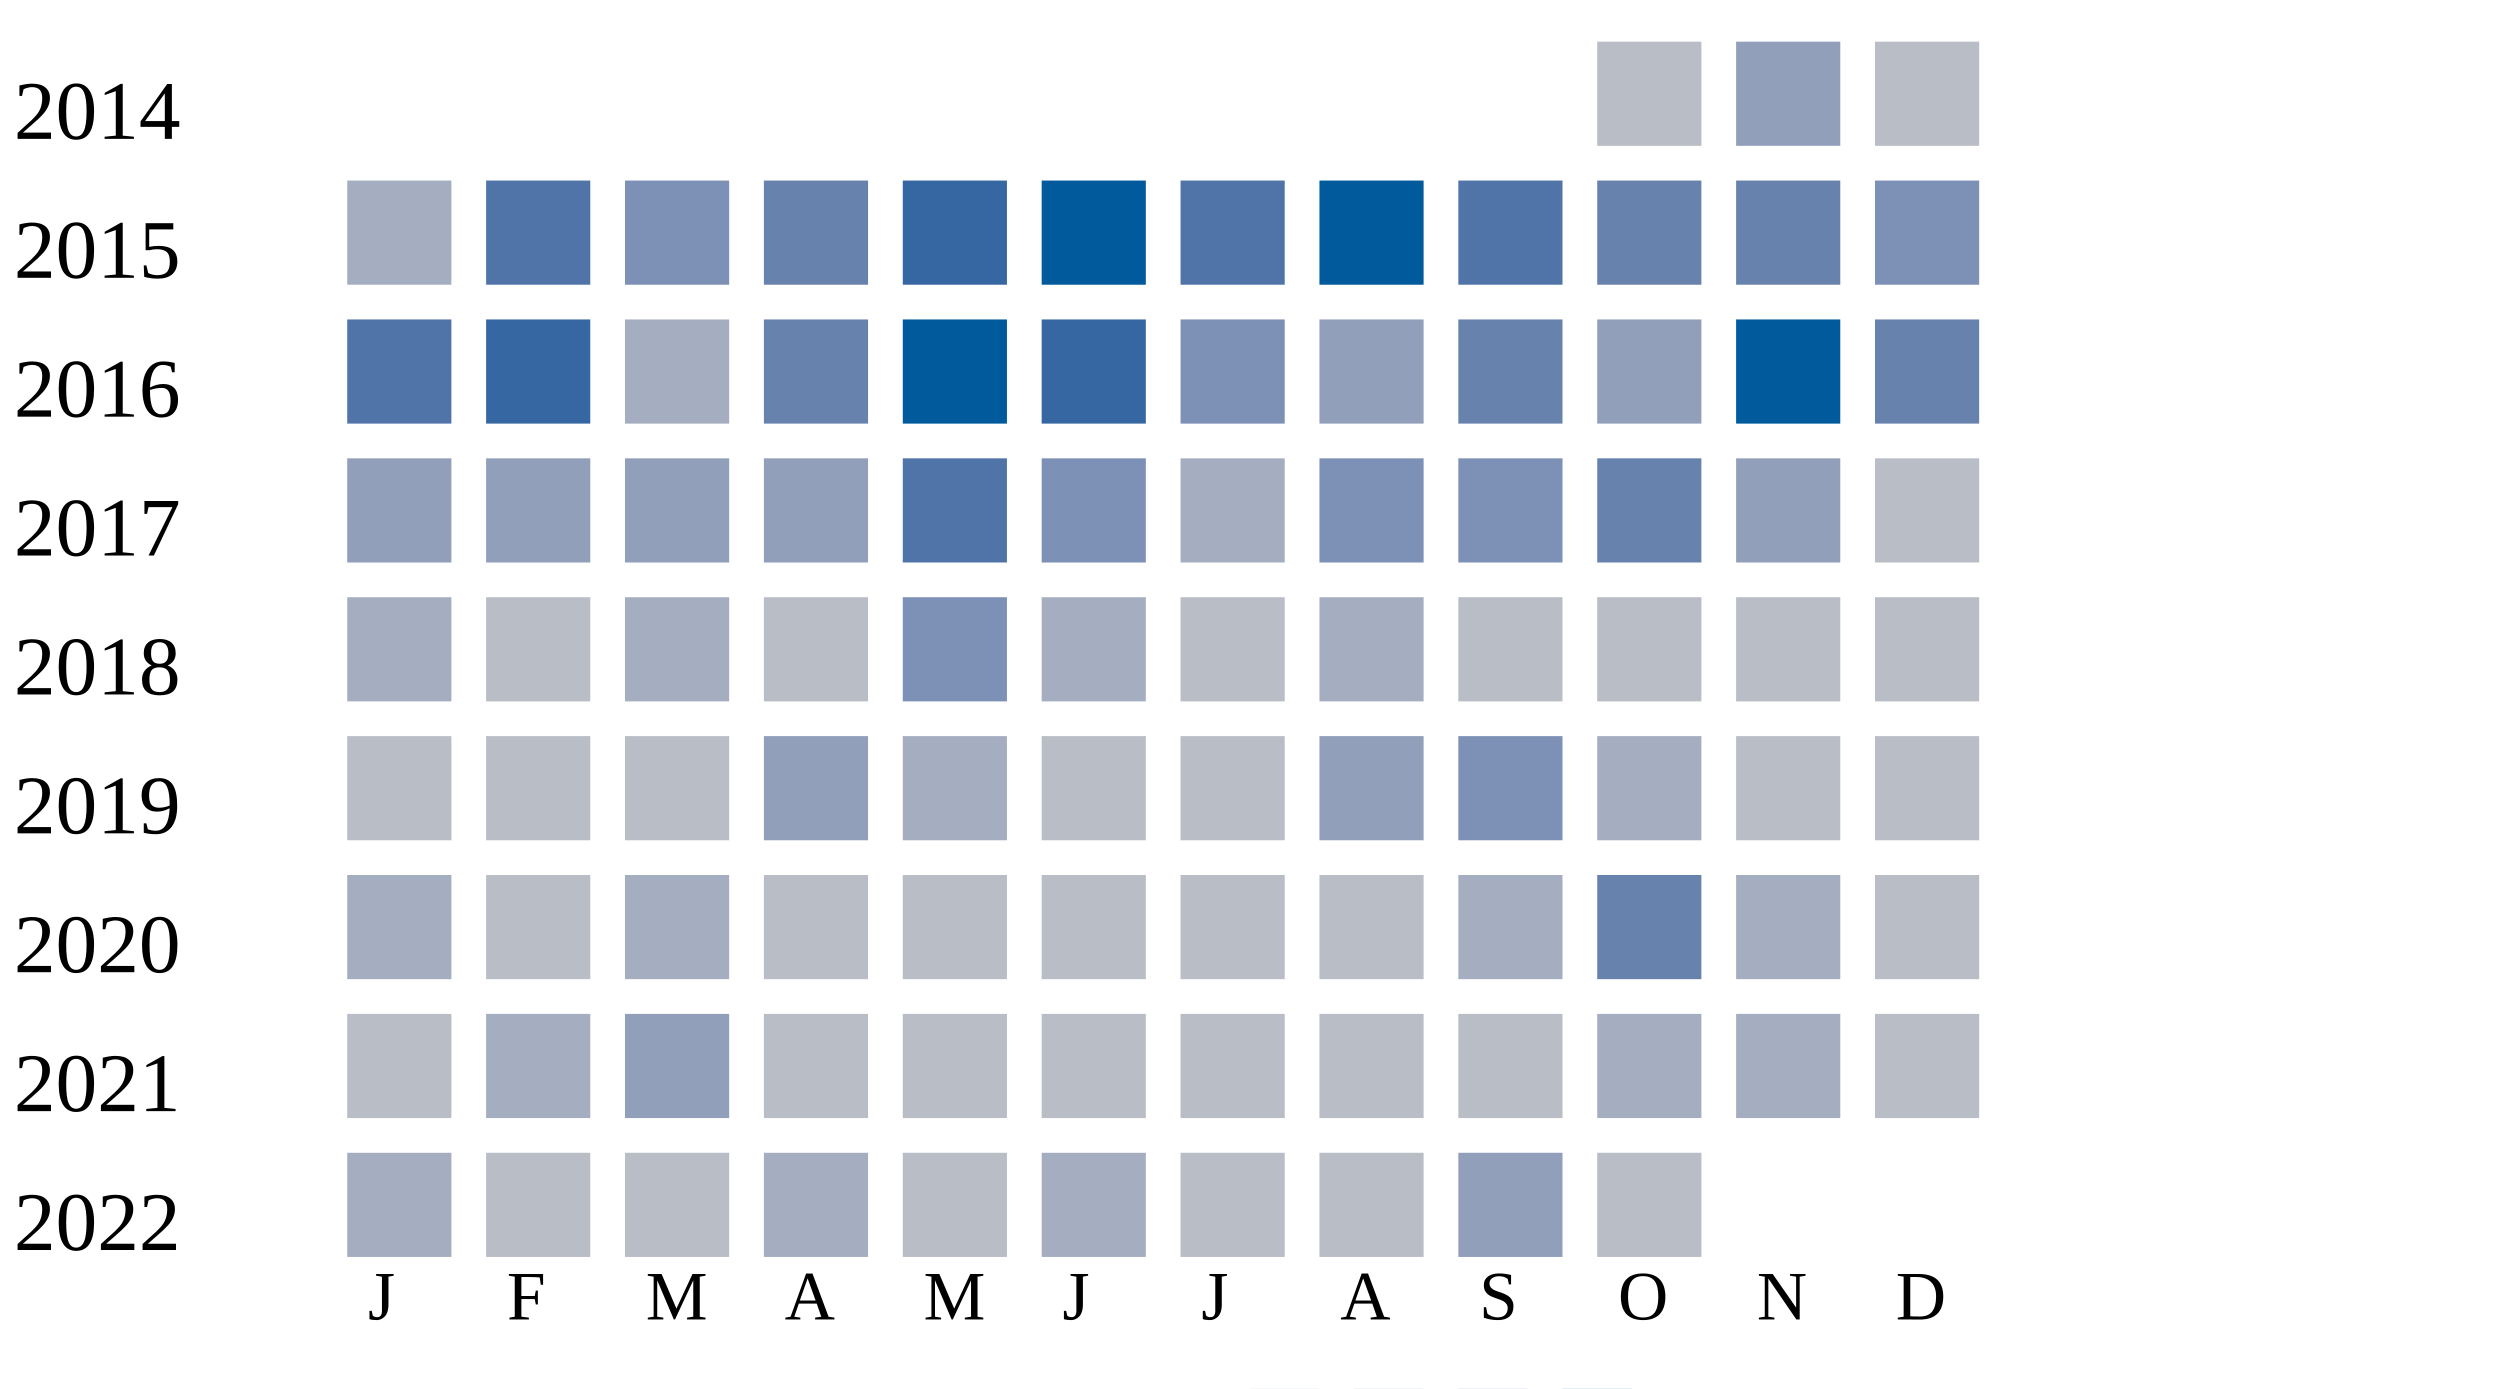
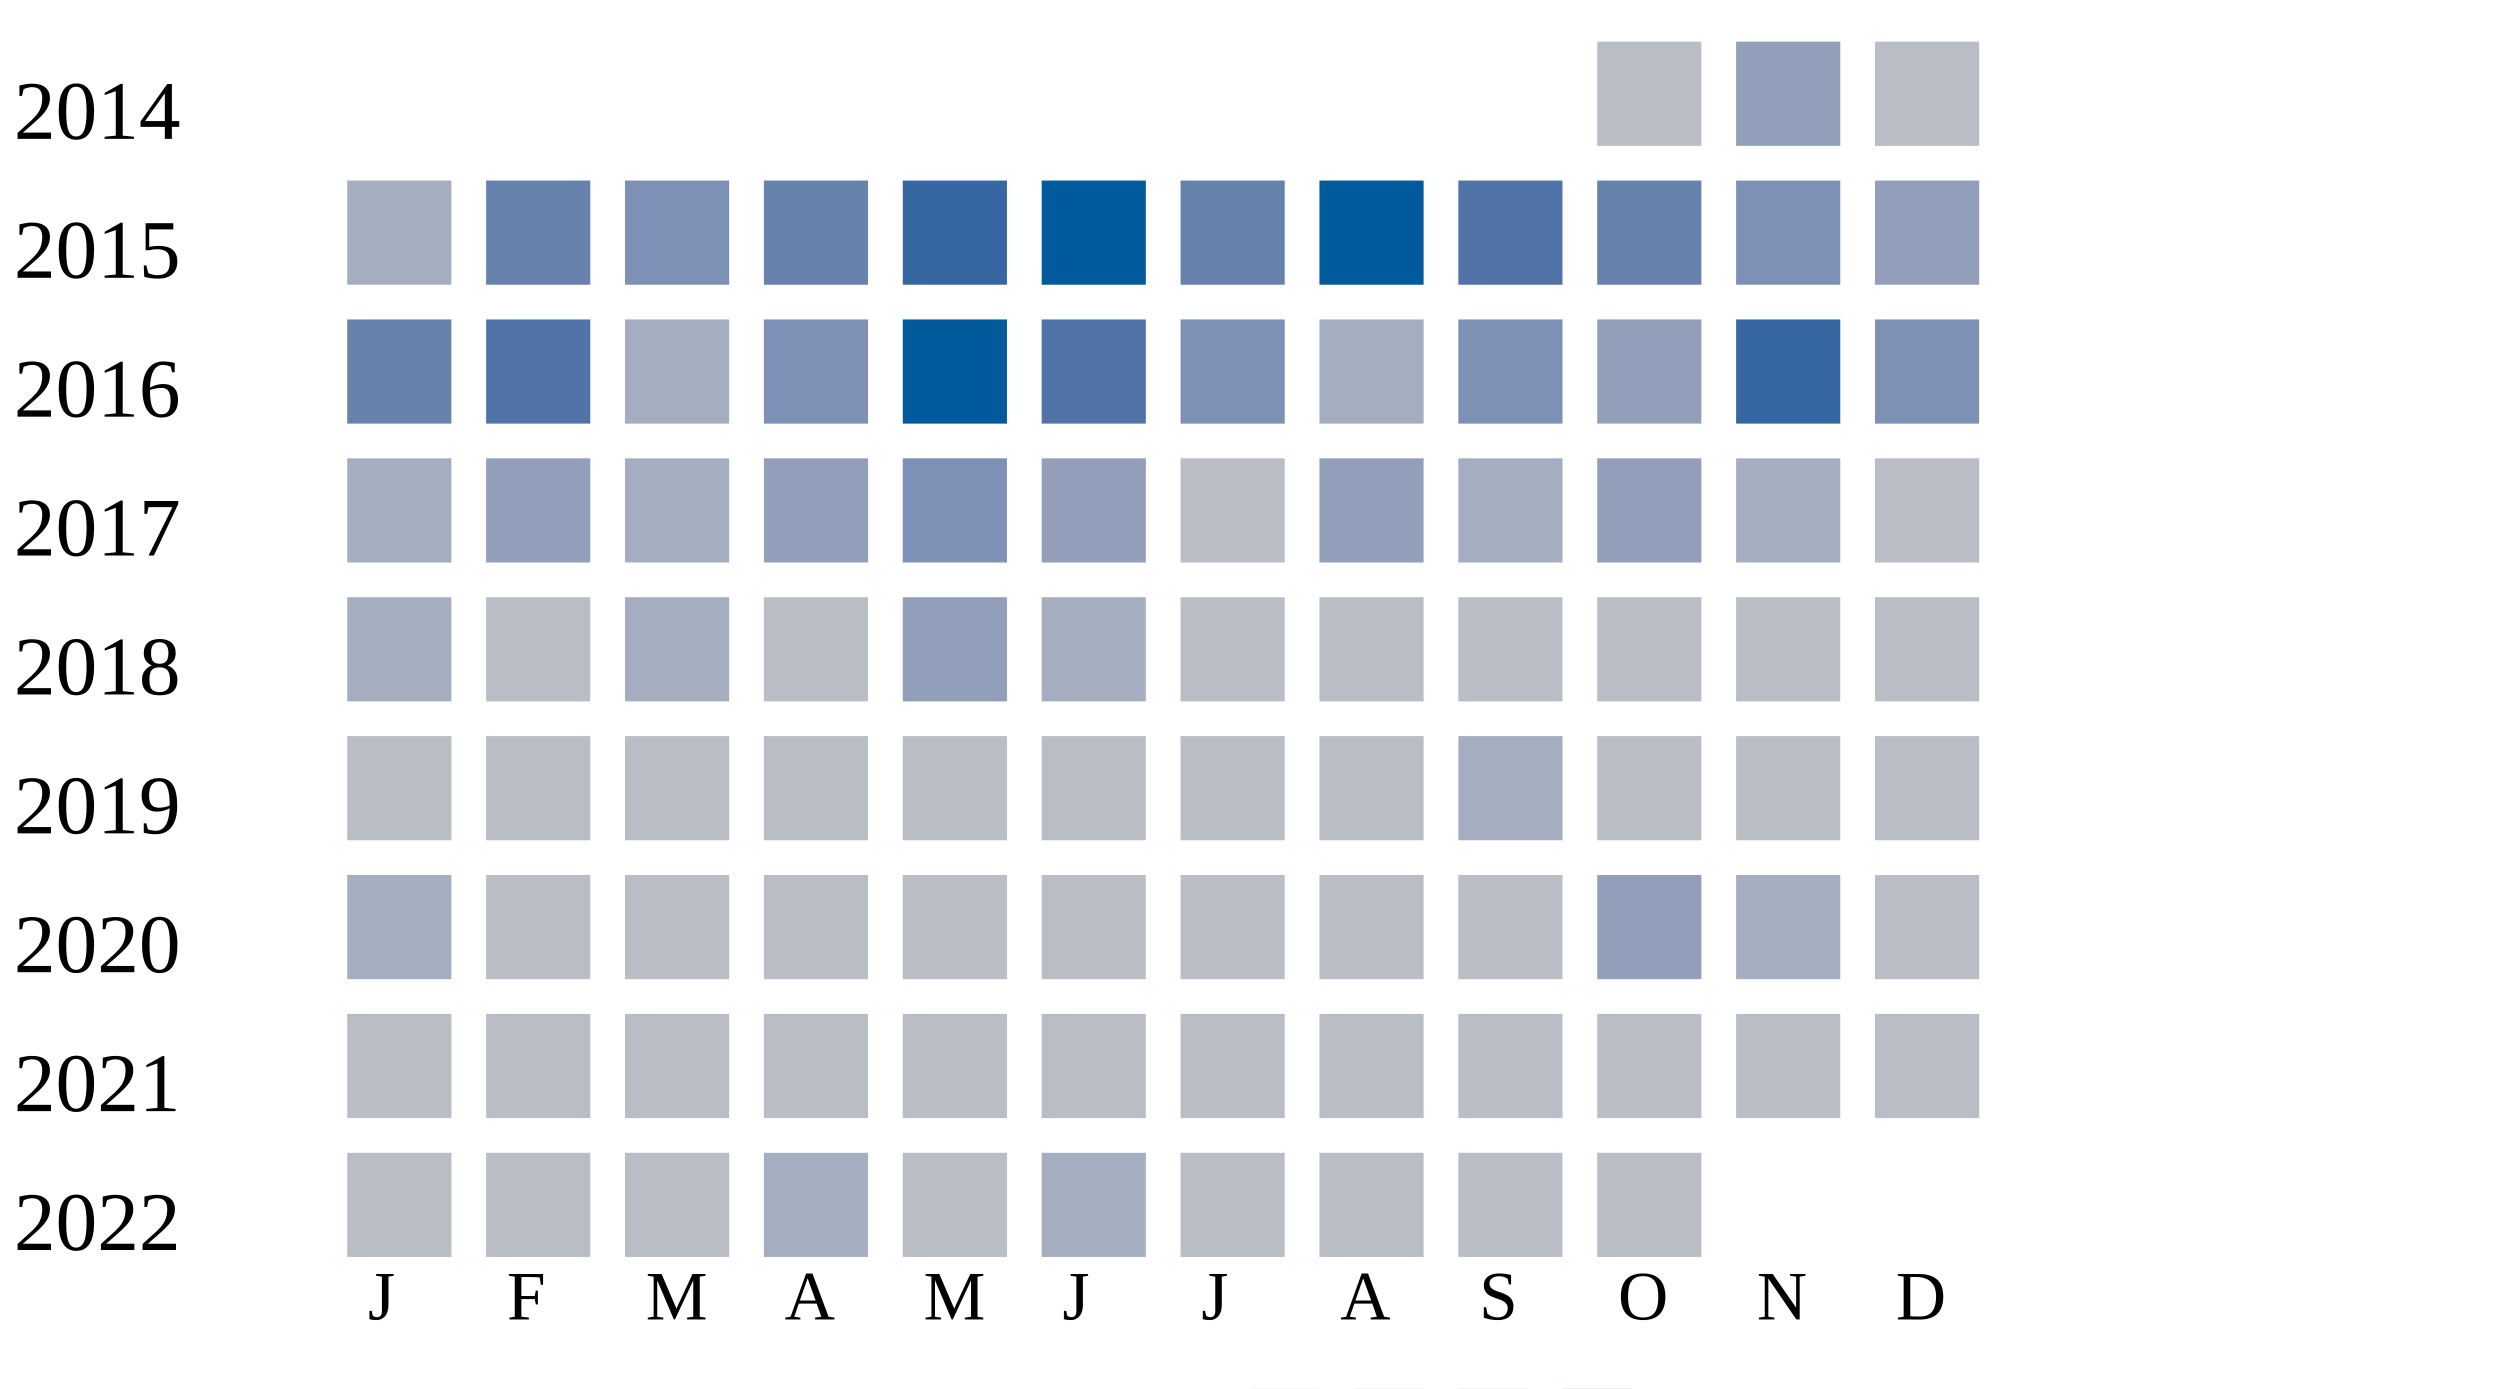
<svg xmlns="http://www.w3.org/2000/svg" width="360" height="200">
  <g transform="translate(0 0)">
    <text x="2" y="20">2014</text>
    <rect x="230" y="6" width="15" height="15" fill="#b9bdc6" />
    <rect x="250" y="6" width="15" height="15" fill="#919fba" />
    <rect x="270" y="6" width="15" height="15" fill="#b9bdc6" />
  </g>
  <g transform="translate(0 20)">
    <text x="2" y="20">2015</text>
    <rect x="50" y="6" width="15" height="15" fill="#a5aec0" />
-     <rect x="70" y="6" width="15" height="15" fill="#5174a8" />
+     <rect x="70" y="6" width="15" height="15" fill="#6882ae" />
    <rect x="90" y="6" width="15" height="15" fill="#7d90b5" />
    <rect x="110" y="6" width="15" height="15" fill="#6882ae" />
    <rect x="130" y="6" width="15" height="15" fill="#3667a2" />
    <rect x="150" y="6" width="15" height="15" fill="#005a9c" />
-     <rect x="170" y="6" width="15" height="15" fill="#5174a8" />
+     <rect x="170" y="6" width="15" height="15" fill="#6882ae" />
    <rect x="190" y="6" width="15" height="15" fill="#005a9c" />
    <rect x="210" y="6" width="15" height="15" fill="#5174a8" />
    <rect x="230" y="6" width="15" height="15" fill="#6882ae" />
-     <rect x="250" y="6" width="15" height="15" fill="#6882ae" />
-     <rect x="270" y="6" width="15" height="15" fill="#7d90b5" />
+     <rect x="250" y="6" width="15" height="15" fill="#7d90b5" />
+     <rect x="270" y="6" width="15" height="15" fill="#919fba" />
  </g>
  <g transform="translate(0 40)">
    <text x="2" y="20">2016</text>
-     <rect x="50" y="6" width="15" height="15" fill="#5174a8" />
-     <rect x="70" y="6" width="15" height="15" fill="#3667a2" />
+     <rect x="50" y="6" width="15" height="15" fill="#6882ae" />
+     <rect x="70" y="6" width="15" height="15" fill="#5174a8" />
    <rect x="90" y="6" width="15" height="15" fill="#a5aec0" />
-     <rect x="110" y="6" width="15" height="15" fill="#6882ae" />
+     <rect x="110" y="6" width="15" height="15" fill="#7d90b5" />
    <rect x="130" y="6" width="15" height="15" fill="#005a9c" />
-     <rect x="150" y="6" width="15" height="15" fill="#3667a2" />
+     <rect x="150" y="6" width="15" height="15" fill="#5174a8" />
    <rect x="170" y="6" width="15" height="15" fill="#7d90b5" />
-     <rect x="190" y="6" width="15" height="15" fill="#919fba" />
-     <rect x="210" y="6" width="15" height="15" fill="#6882ae" />
+     <rect x="190" y="6" width="15" height="15" fill="#a5aec0" />
+     <rect x="210" y="6" width="15" height="15" fill="#7d90b5" />
    <rect x="230" y="6" width="15" height="15" fill="#919fba" />
-     <rect x="250" y="6" width="15" height="15" fill="#005a9c" />
-     <rect x="270" y="6" width="15" height="15" fill="#6882ae" />
+     <rect x="250" y="6" width="15" height="15" fill="#3667a2" />
+     <rect x="270" y="6" width="15" height="15" fill="#7d90b5" />
  </g>
  <g transform="translate(0 60)">
    <text x="2" y="20">2017</text>
-     <rect x="50" y="6" width="15" height="15" fill="#919fba" />
+     <rect x="50" y="6" width="15" height="15" fill="#a5aec0" />
    <rect x="70" y="6" width="15" height="15" fill="#919fba" />
-     <rect x="90" y="6" width="15" height="15" fill="#919fba" />
+     <rect x="90" y="6" width="15" height="15" fill="#a5aec0" />
    <rect x="110" y="6" width="15" height="15" fill="#919fba" />
-     <rect x="130" y="6" width="15" height="15" fill="#5174a8" />
-     <rect x="150" y="6" width="15" height="15" fill="#7d90b5" />
-     <rect x="170" y="6" width="15" height="15" fill="#a5aec0" />
-     <rect x="190" y="6" width="15" height="15" fill="#7d90b5" />
-     <rect x="210" y="6" width="15" height="15" fill="#7d90b5" />
-     <rect x="230" y="6" width="15" height="15" fill="#6882ae" />
-     <rect x="250" y="6" width="15" height="15" fill="#919fba" />
+     <rect x="130" y="6" width="15" height="15" fill="#7d90b5" />
+     <rect x="150" y="6" width="15" height="15" fill="#919fba" />
+     <rect x="170" y="6" width="15" height="15" fill="#b9bdc6" />
+     <rect x="190" y="6" width="15" height="15" fill="#919fba" />
+     <rect x="210" y="6" width="15" height="15" fill="#a5aec0" />
+     <rect x="230" y="6" width="15" height="15" fill="#919fba" />
+     <rect x="250" y="6" width="15" height="15" fill="#a5aec0" />
    <rect x="270" y="6" width="15" height="15" fill="#b9bdc6" />
  </g>
  <g transform="translate(0 80)">
    <text x="2" y="20">2018</text>
    <rect x="50" y="6" width="15" height="15" fill="#a5aec0" />
    <rect x="70" y="6" width="15" height="15" fill="#b9bdc6" />
    <rect x="90" y="6" width="15" height="15" fill="#a5aec0" />
    <rect x="110" y="6" width="15" height="15" fill="#b9bdc6" />
-     <rect x="130" y="6" width="15" height="15" fill="#7d90b5" />
+     <rect x="130" y="6" width="15" height="15" fill="#919fba" />
    <rect x="150" y="6" width="15" height="15" fill="#a5aec0" />
    <rect x="170" y="6" width="15" height="15" fill="#b9bdc6" />
-     <rect x="190" y="6" width="15" height="15" fill="#a5aec0" />
+     <rect x="190" y="6" width="15" height="15" fill="#b9bdc6" />
    <rect x="210" y="6" width="15" height="15" fill="#b9bdc6" />
    <rect x="230" y="6" width="15" height="15" fill="#b9bdc6" />
    <rect x="250" y="6" width="15" height="15" fill="#b9bdc6" />
    <rect x="270" y="6" width="15" height="15" fill="#b9bdc6" />
  </g>
  <g transform="translate(0 100)">
    <text x="2" y="20">2019</text>
    <rect x="50" y="6" width="15" height="15" fill="#b9bdc6" />
    <rect x="70" y="6" width="15" height="15" fill="#b9bdc6" />
    <rect x="90" y="6" width="15" height="15" fill="#b9bdc6" />
-     <rect x="110" y="6" width="15" height="15" fill="#919fba" />
-     <rect x="130" y="6" width="15" height="15" fill="#a5aec0" />
+     <rect x="110" y="6" width="15" height="15" fill="#b9bdc6" />
+     <rect x="130" y="6" width="15" height="15" fill="#b9bdc6" />
    <rect x="150" y="6" width="15" height="15" fill="#b9bdc6" />
    <rect x="170" y="6" width="15" height="15" fill="#b9bdc6" />
-     <rect x="190" y="6" width="15" height="15" fill="#919fba" />
-     <rect x="210" y="6" width="15" height="15" fill="#7d90b5" />
-     <rect x="230" y="6" width="15" height="15" fill="#a5aec0" />
+     <rect x="190" y="6" width="15" height="15" fill="#b9bdc6" />
+     <rect x="210" y="6" width="15" height="15" fill="#a5aec0" />
+     <rect x="230" y="6" width="15" height="15" fill="#b9bdc6" />
    <rect x="250" y="6" width="15" height="15" fill="#b9bdc6" />
    <rect x="270" y="6" width="15" height="15" fill="#b9bdc6" />
  </g>
  <g transform="translate(0 120)">
    <text x="2" y="20">2020</text>
    <rect x="50" y="6" width="15" height="15" fill="#a5aec0" />
    <rect x="70" y="6" width="15" height="15" fill="#b9bdc6" />
-     <rect x="90" y="6" width="15" height="15" fill="#a5aec0" />
+     <rect x="90" y="6" width="15" height="15" fill="#b9bdc6" />
    <rect x="110" y="6" width="15" height="15" fill="#b9bdc6" />
    <rect x="130" y="6" width="15" height="15" fill="#b9bdc6" />
    <rect x="150" y="6" width="15" height="15" fill="#b9bdc6" />
    <rect x="170" y="6" width="15" height="15" fill="#b9bdc6" />
    <rect x="190" y="6" width="15" height="15" fill="#b9bdc6" />
-     <rect x="210" y="6" width="15" height="15" fill="#a5aec0" />
-     <rect x="230" y="6" width="15" height="15" fill="#6882ae" />
+     <rect x="210" y="6" width="15" height="15" fill="#b9bdc6" />
+     <rect x="230" y="6" width="15" height="15" fill="#919fba" />
    <rect x="250" y="6" width="15" height="15" fill="#a5aec0" />
    <rect x="270" y="6" width="15" height="15" fill="#b9bdc6" />
  </g>
  <g transform="translate(0 140)">
    <text x="2" y="20">2021</text>
    <rect x="50" y="6" width="15" height="15" fill="#b9bdc6" />
-     <rect x="70" y="6" width="15" height="15" fill="#a5aec0" />
-     <rect x="90" y="6" width="15" height="15" fill="#919fba" />
+     <rect x="70" y="6" width="15" height="15" fill="#b9bdc6" />
+     <rect x="90" y="6" width="15" height="15" fill="#b9bdc6" />
    <rect x="110" y="6" width="15" height="15" fill="#b9bdc6" />
    <rect x="130" y="6" width="15" height="15" fill="#b9bdc6" />
    <rect x="150" y="6" width="15" height="15" fill="#b9bdc6" />
    <rect x="170" y="6" width="15" height="15" fill="#b9bdc6" />
    <rect x="190" y="6" width="15" height="15" fill="#b9bdc6" />
    <rect x="210" y="6" width="15" height="15" fill="#b9bdc6" />
-     <rect x="230" y="6" width="15" height="15" fill="#a5aec0" />
-     <rect x="250" y="6" width="15" height="15" fill="#a5aec0" />
+     <rect x="230" y="6" width="15" height="15" fill="#b9bdc6" />
+     <rect x="250" y="6" width="15" height="15" fill="#b9bdc6" />
    <rect x="270" y="6" width="15" height="15" fill="#b9bdc6" />
  </g>
  <g transform="translate(0 160)">
    <text x="2" y="20">2022</text>
-     <rect x="50" y="6" width="15" height="15" fill="#a5aec0" />
+     <rect x="50" y="6" width="15" height="15" fill="#b9bdc6" />
    <rect x="70" y="6" width="15" height="15" fill="#b9bdc6" />
    <rect x="90" y="6" width="15" height="15" fill="#b9bdc6" />
    <rect x="110" y="6" width="15" height="15" fill="#a5aec0" />
    <rect x="130" y="6" width="15" height="15" fill="#b9bdc6" />
    <rect x="150" y="6" width="15" height="15" fill="#a5aec0" />
    <rect x="170" y="6" width="15" height="15" fill="#b9bdc6" />
    <rect x="190" y="6" width="15" height="15" fill="#b9bdc6" />
-     <rect x="210" y="6" width="15" height="15" fill="#919fba" />
+     <rect x="210" y="6" width="15" height="15" fill="#b9bdc6" />
    <rect x="230" y="6" width="15" height="15" fill="#b9bdc6" />
  </g>
  <text style="font-size: 10px; text-align: center" x="53" y="190">J</text>
  <text style="font-size: 10px; text-align: center" x="73" y="190">F</text>
  <text style="font-size: 10px; text-align: center" x="93" y="190">M</text>
  <text style="font-size: 10px; text-align: center" x="113" y="190">A</text>
  <text style="font-size: 10px; text-align: center" x="133" y="190">M</text>
  <text style="font-size: 10px; text-align: center" x="153" y="190">J</text>
  <text style="font-size: 10px; text-align: center" x="173" y="190">J</text>
  <text style="font-size: 10px; text-align: center" x="193" y="190">A</text>
  <text style="font-size: 10px; text-align: center" x="213" y="190">S</text>
  <text style="font-size: 10px; text-align: center" x="233" y="190">O</text>
  <text style="font-size: 10px; text-align: center" x="253" y="190">N</text>
  <text style="font-size: 10px; text-align: center" x="273" y="190">D</text>
  <text style="font-size: 10px;" x="155" y="209">Less</text>
  <rect fill="#b9bdc6" width="10" height="10" x="180" y="200" />
  <rect fill="#919fba" width="10" height="10" x="195" y="200" />
  <rect fill="#6882ae" width="10" height="10" x="210" y="200" />
  <rect fill="#005a9c" width="10" height="10" x="225" y="200" />
  <text x="240" y="209" style="font-size: 10px;">More</text>
</svg>
